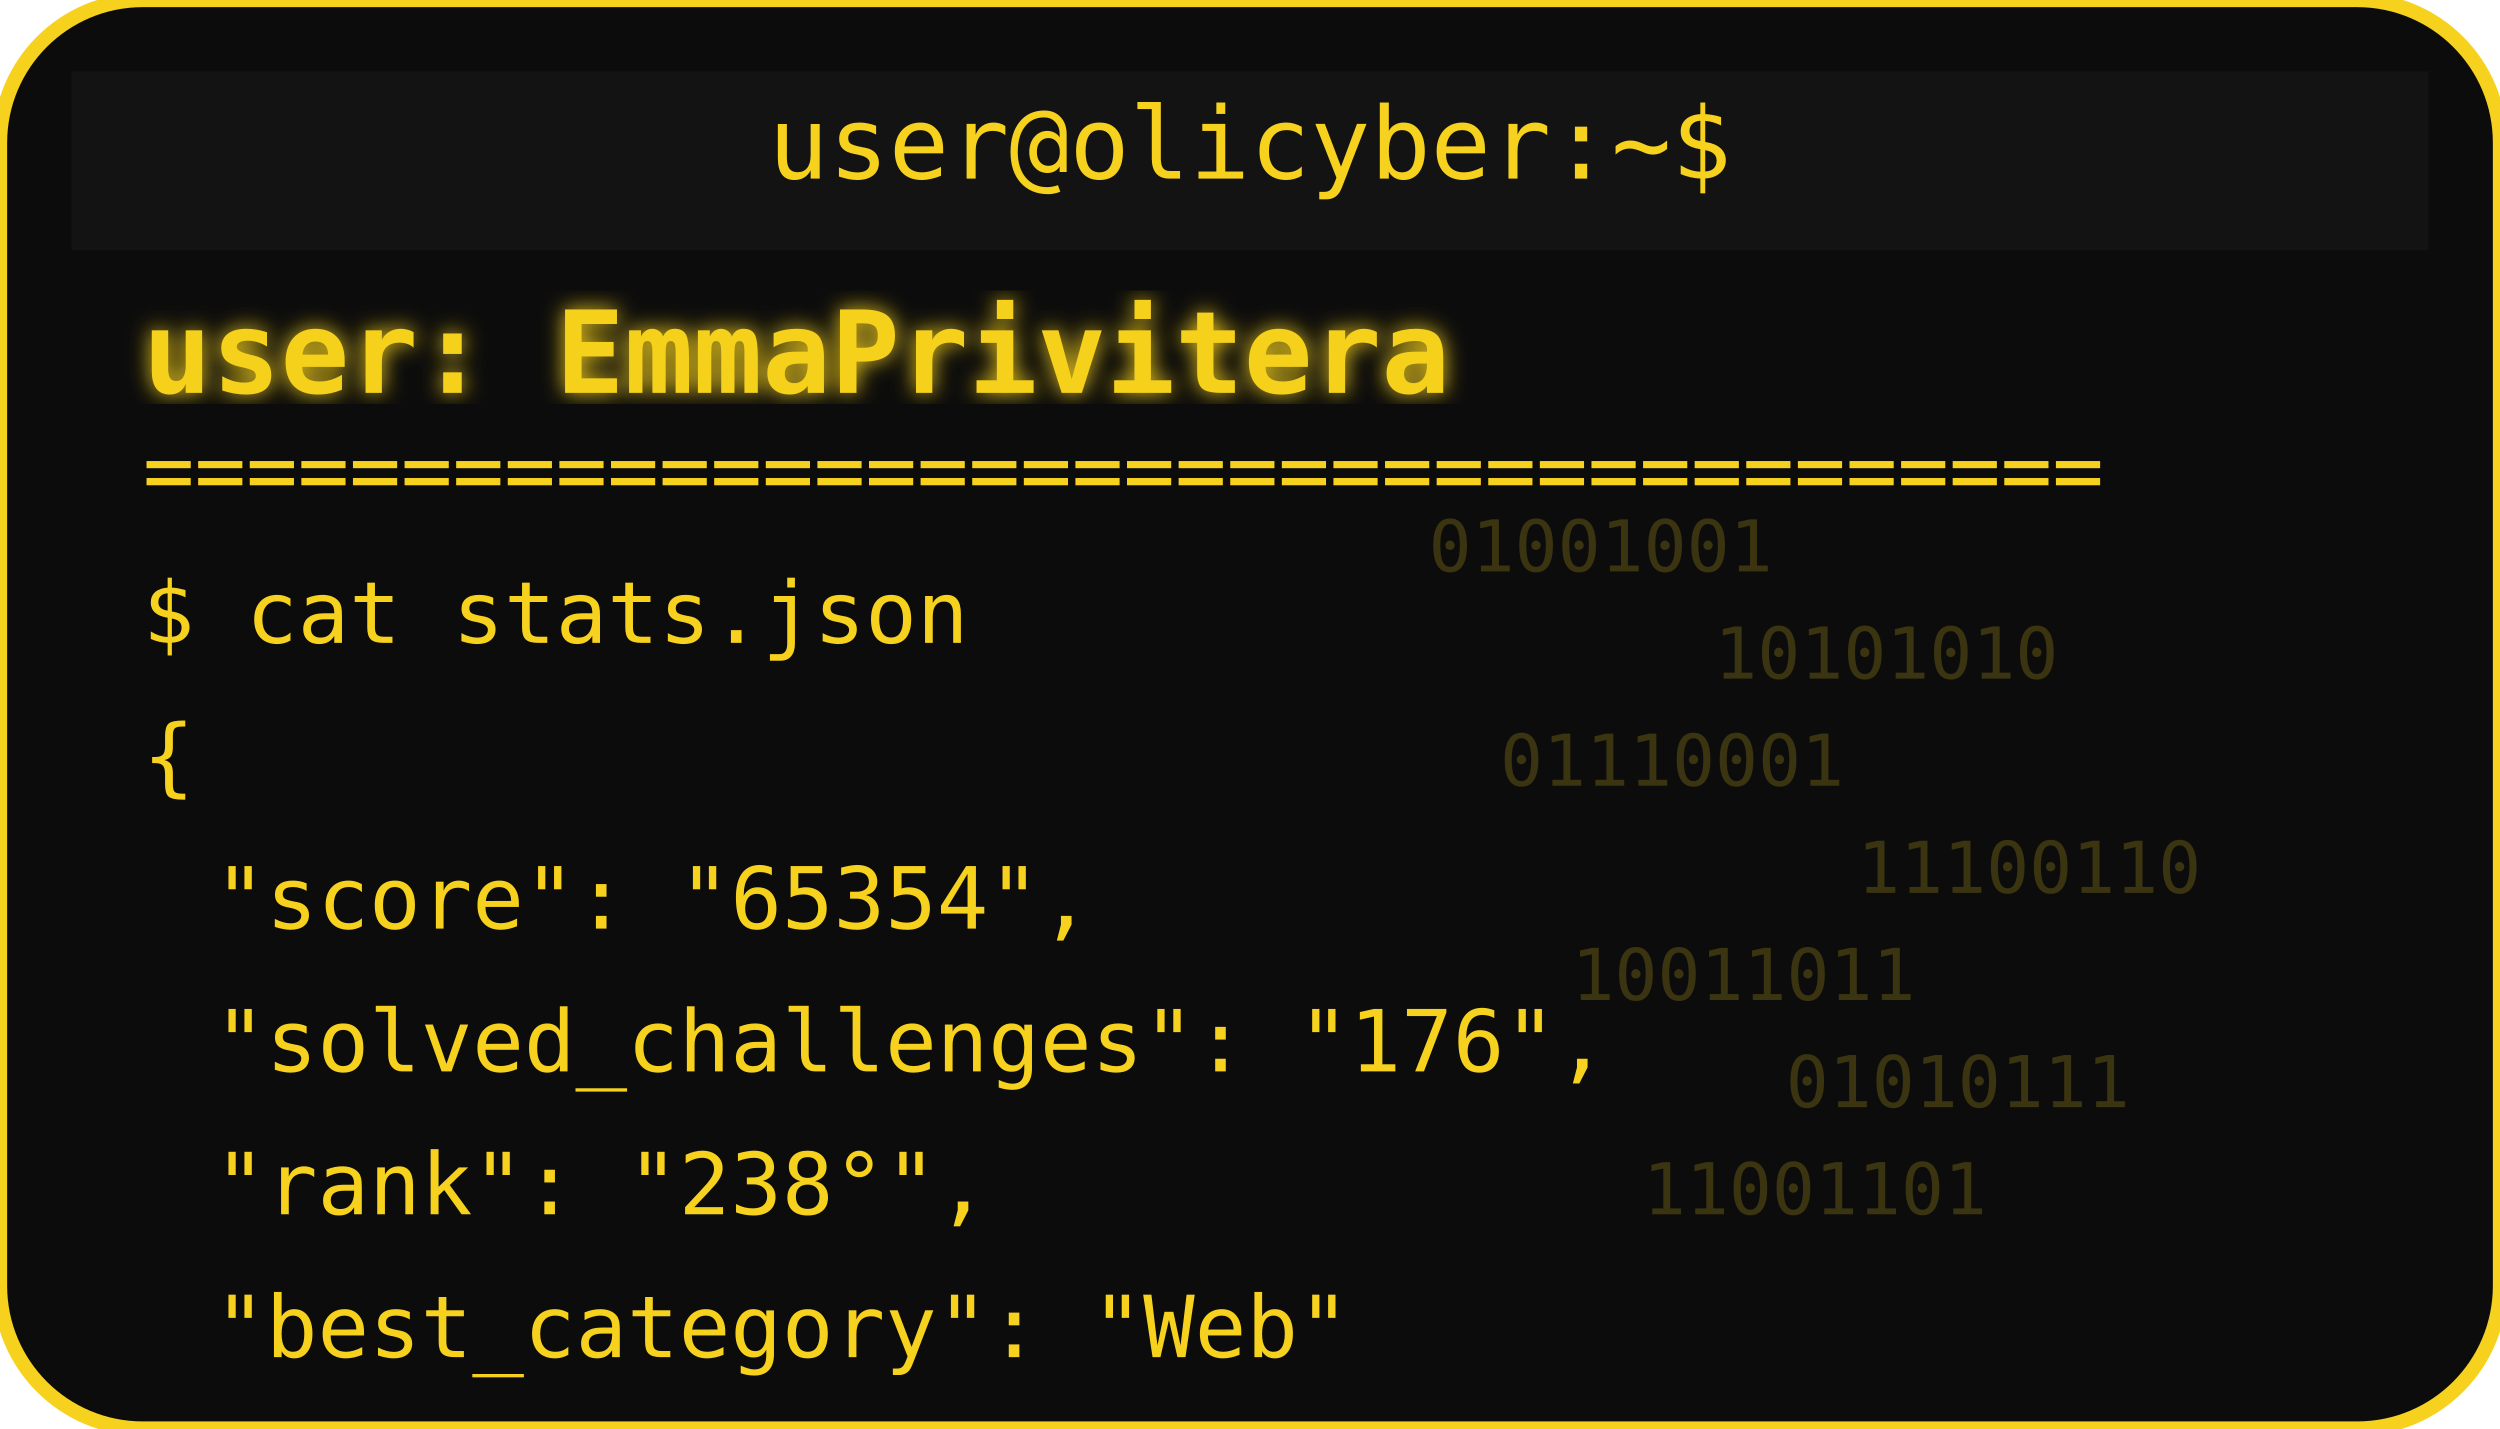
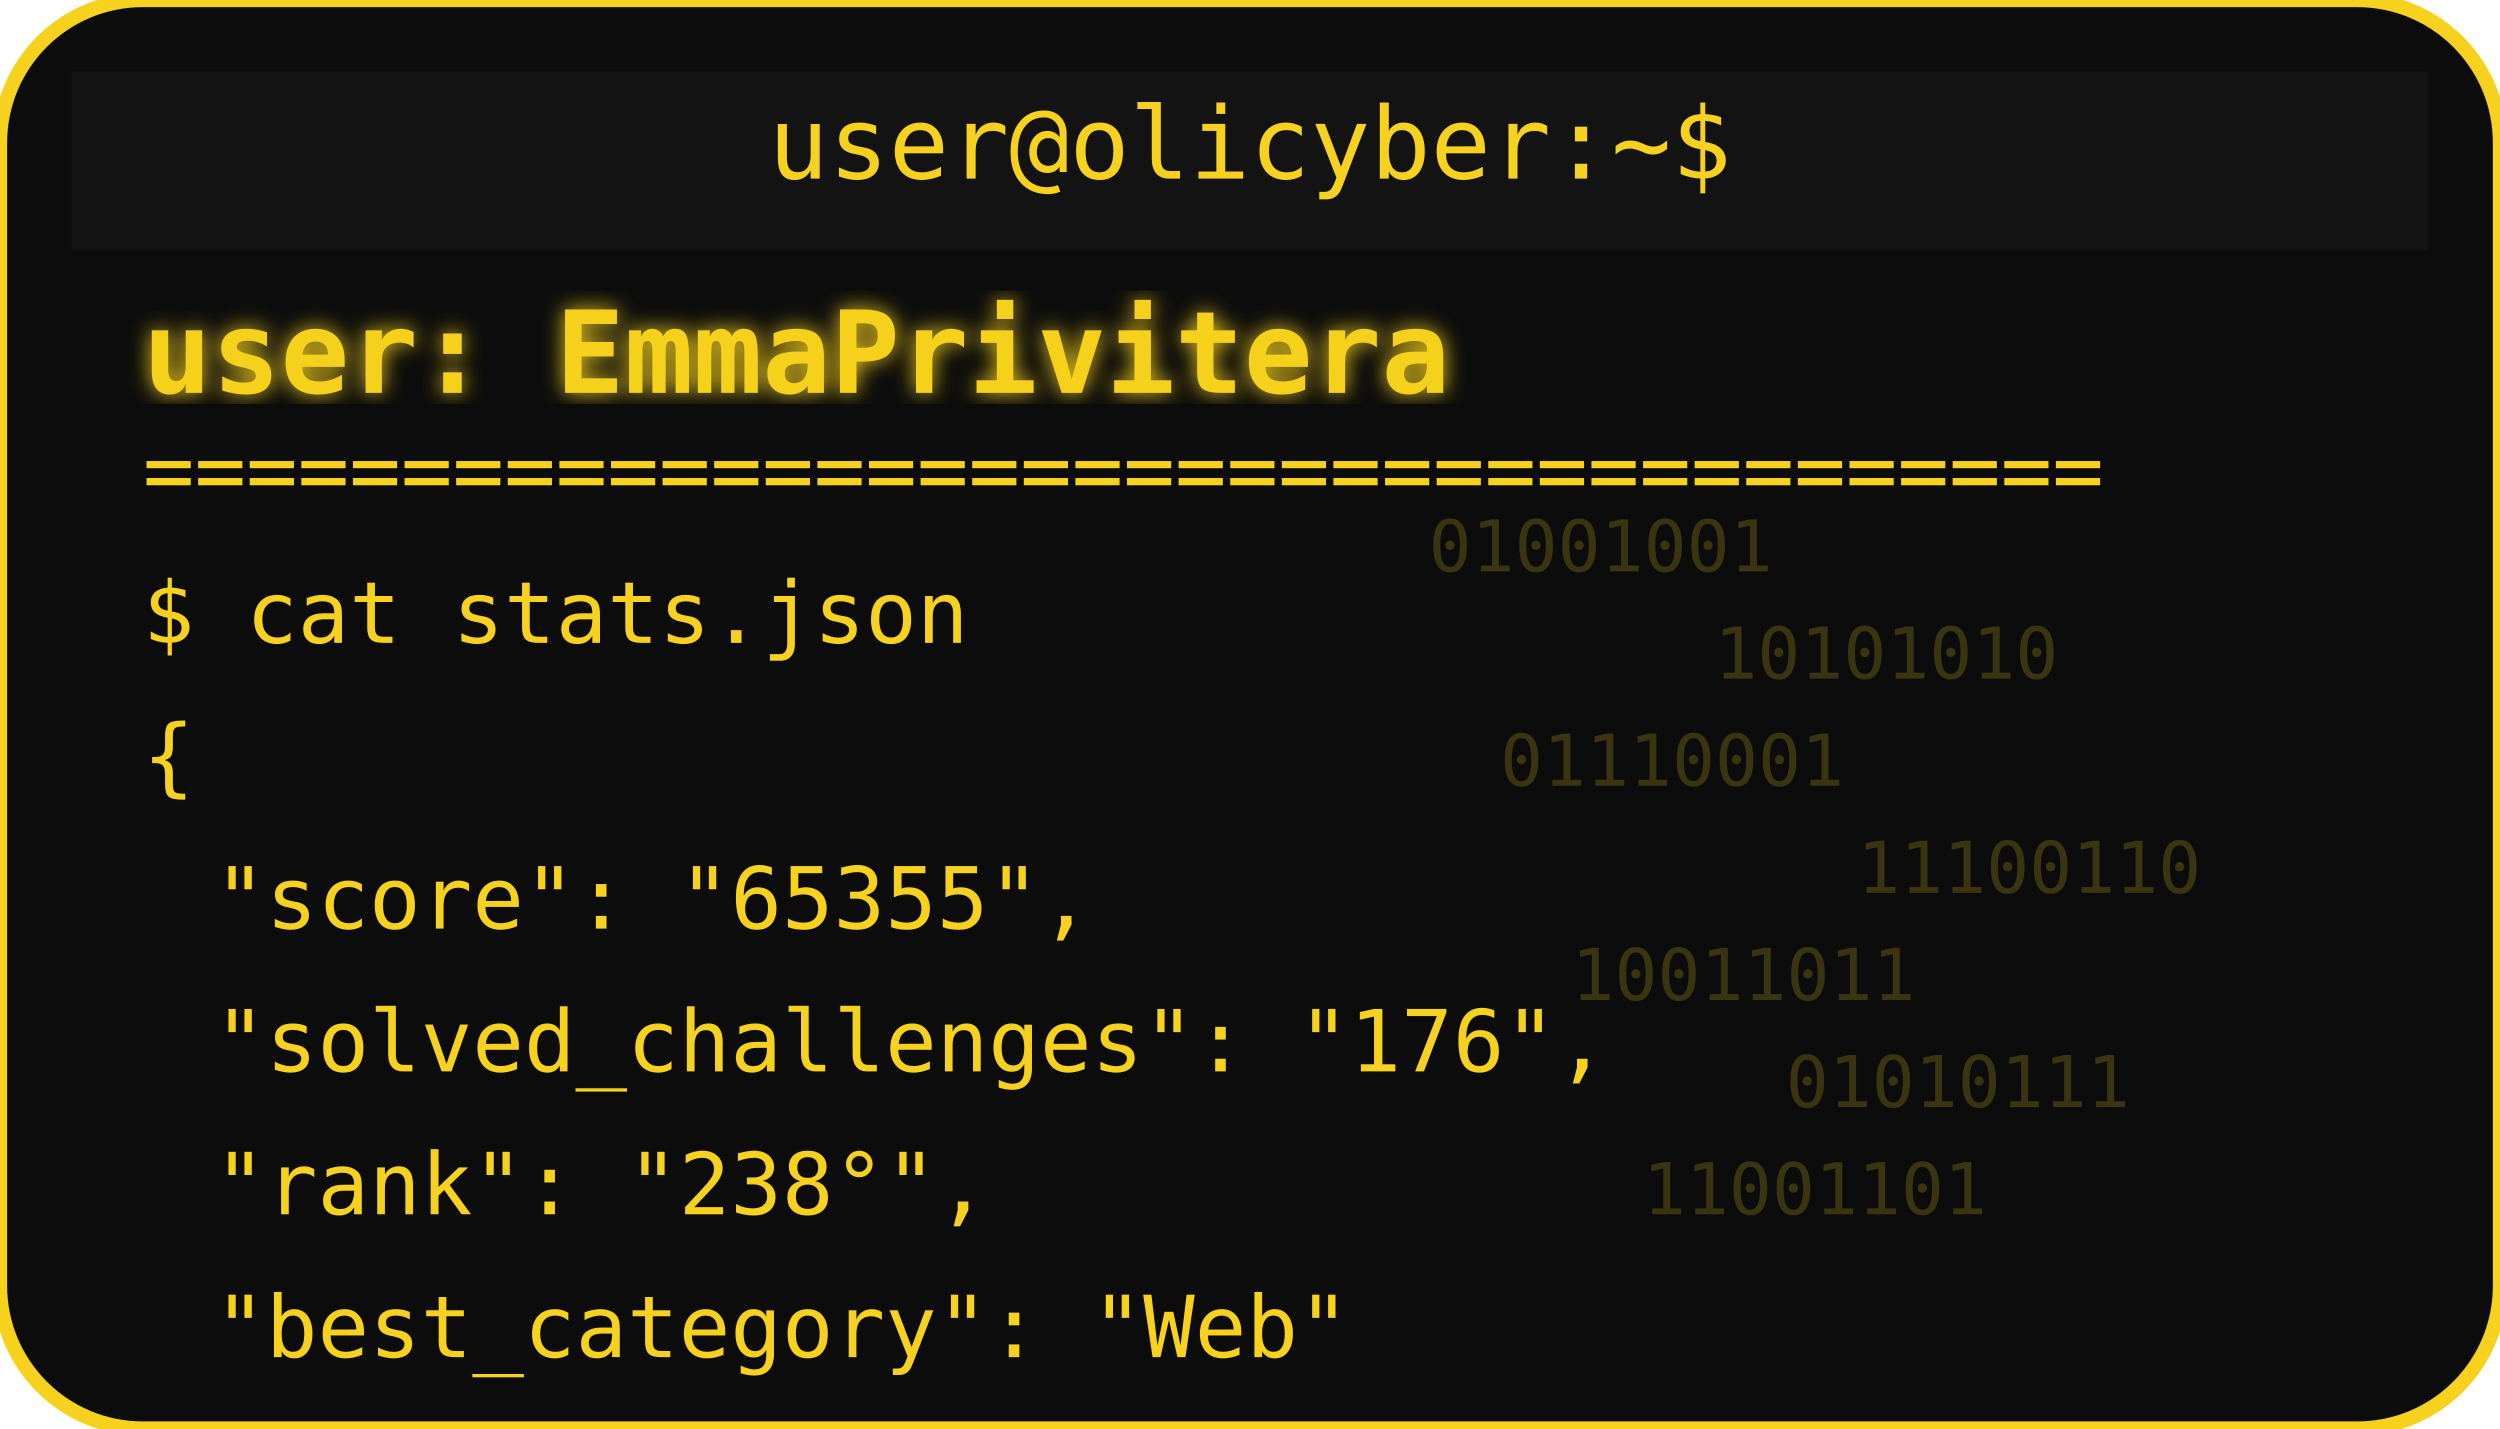
<svg xmlns="http://www.w3.org/2000/svg" width="350" height="200" viewBox="0 0 350 200">
  <defs>
    <filter id="matrixGlow">
      <feDropShadow dx="0" dy="0" stdDeviation="1.5" flood-color="#F6D11E" />
    </filter>
  </defs>
  <rect width="350" height="200" rx="20" fill="#0c0c0c" stroke="#F6D11E" stroke-width="2" />
  <rect x="10" y="10" width="330" height="25" rx="0" fill="#131313" />
  <text x="175" y="25" text-anchor="middle" font-family="monospace" font-size="14" fill="#F6D11E">user@olicyber:~$</text>
  <text x="20" y="55" font-family="monospace" font-weight="bold" font-size="16" fill="#F6D11E" filter="url(#matrixGlow)">user: EmmaPrivitera</text>
  <text x="20" y="70" font-family="monospace" font-size="12" fill="#F6D11E">======================================</text>
  <text x="20" y="90" font-family="monospace" font-size="12" fill="#F6D11E">$ cat stats.json</text>
  <text x="20" y="110" font-family="monospace" font-size="12" fill="#F6D11E">{</text>
-   <text x="30" y="130" font-family="monospace" font-size="12" fill="#F6D11E"> "score": "65354",</text>
+   <text x="30" y="130" font-family="monospace" font-size="12" fill="#F6D11E"> "score": "65355",</text>
  <text x="30" y="150" font-family="monospace" font-size="12" fill="#F6D11E"> "solved_challenges": "176",</text>
  <text x="30" y="170" font-family="monospace" font-size="12" fill="#F6D11E"> "rank": "238°",</text>
  <text x="30" y="190" font-family="monospace" font-size="12" fill="#F6D11E"> "best_category": "Web"</text>
  <g opacity="0.2">
    <text x="200" y="80" font-family="monospace" font-size="10" fill="#F6D11E">01001001</text>
    <text x="240" y="95" font-family="monospace" font-size="10" fill="#F6D11E">10101010</text>
    <text x="210" y="110" font-family="monospace" font-size="10" fill="#F6D11E">01110001</text>
    <text x="260" y="125" font-family="monospace" font-size="10" fill="#F6D11E">11100110</text>
    <text x="220" y="140" font-family="monospace" font-size="10" fill="#F6D11E">10011011</text>
    <text x="250" y="155" font-family="monospace" font-size="10" fill="#F6D11E">01010111</text>
    <text x="230" y="170" font-family="monospace" font-size="10" fill="#F6D11E">11001101</text>
  </g>
</svg>
